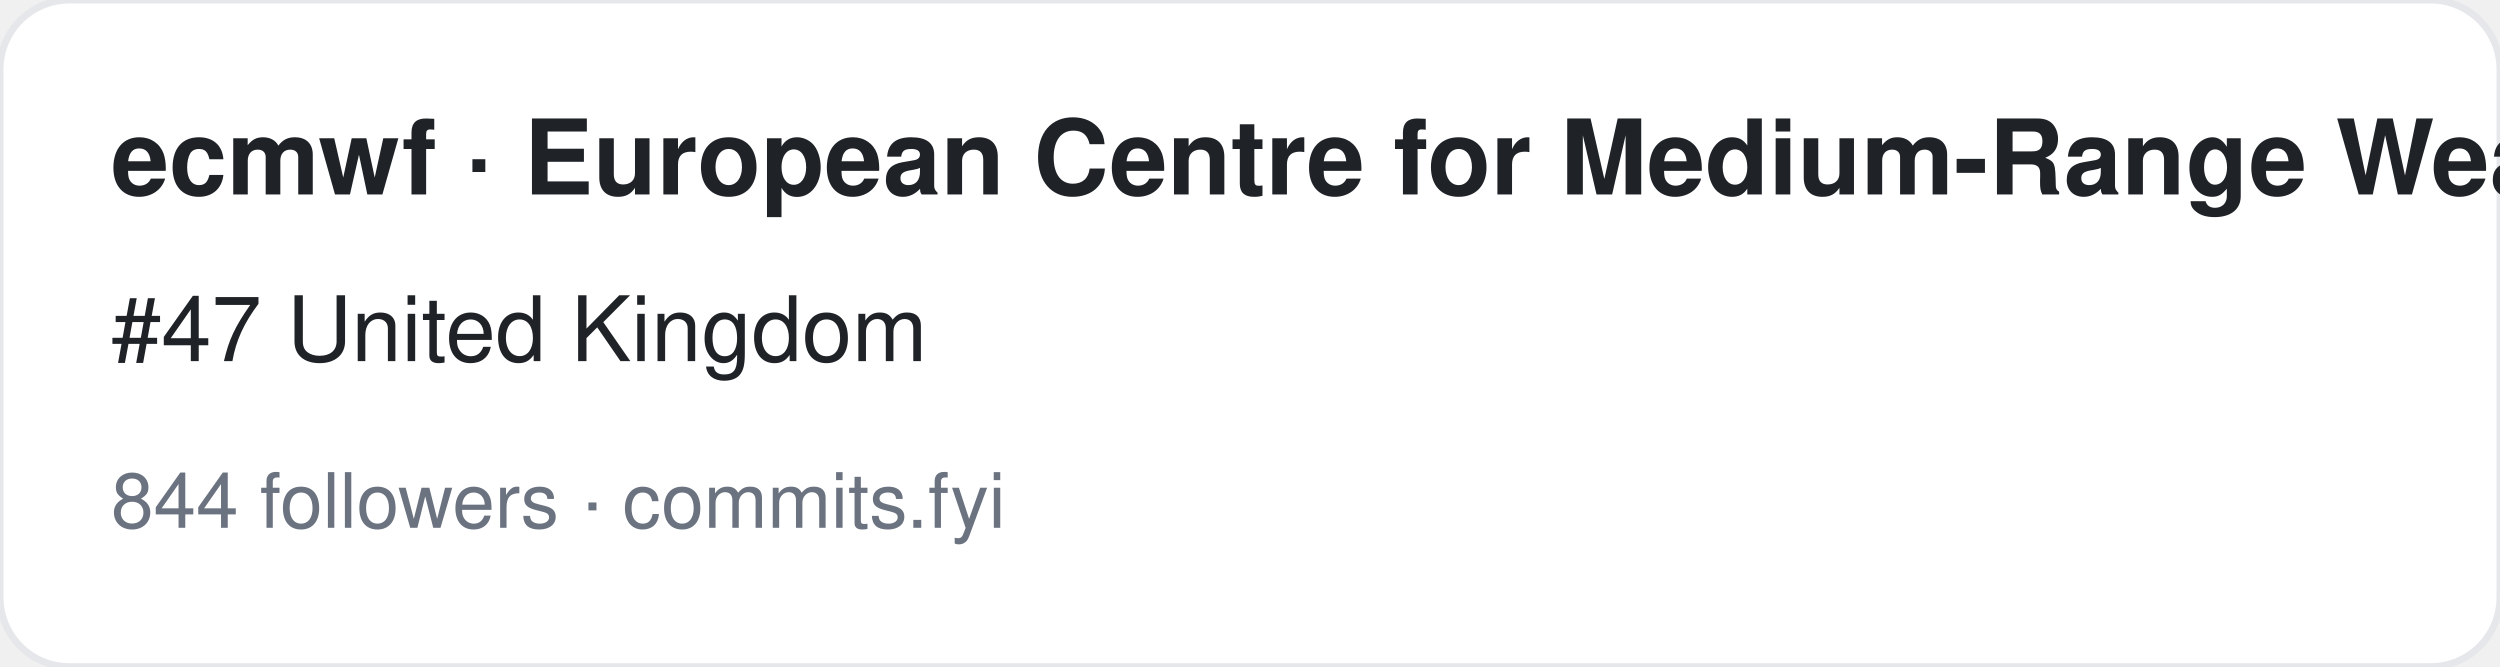
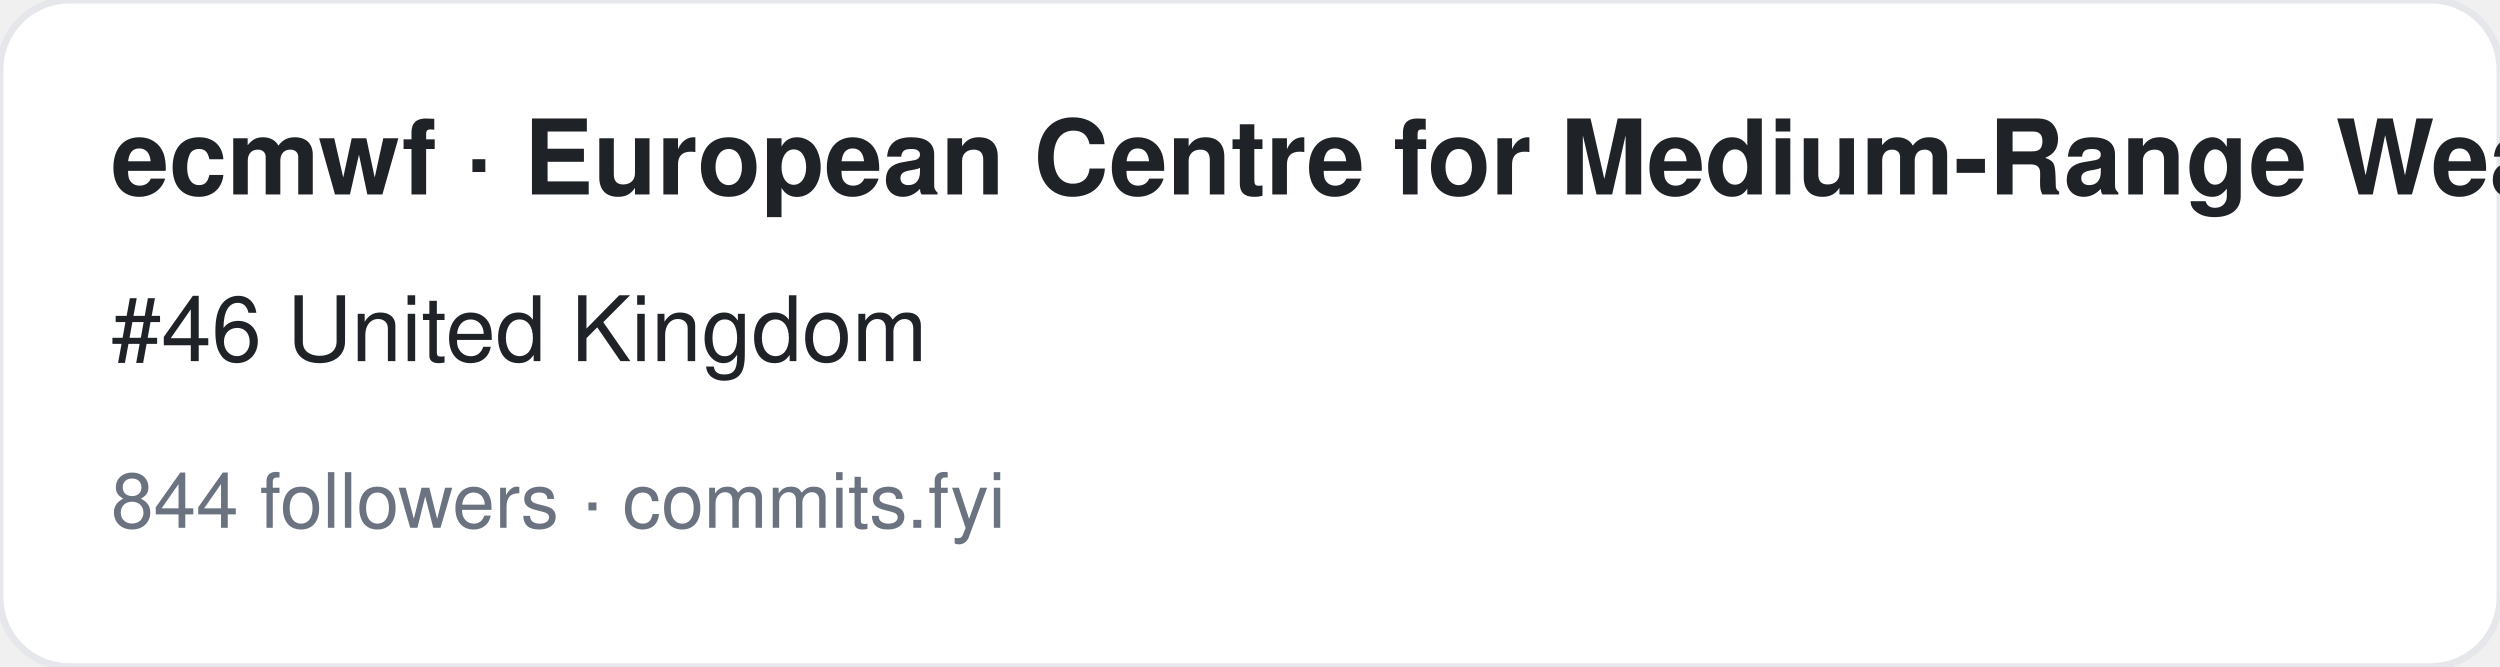
<svg xmlns="http://www.w3.org/2000/svg" width="360" height="96" viewBox="0 0 360 96" font-family="-apple-system,BlinkMacSystemFont,Segoe UI,Helvetica,Arial,sans-serif">
  <rect width="360" height="96" rx="10" fill="#ffffff" stroke="#e5e7eb" />
  <text x="16" y="28" font-size="15" font-weight="700" fill="#1f2328">ecmwf · European Centre for Medium-Range Weather Forecasts</text>
-   <text x="16" y="52" font-size="13" fill="#1f2328">#47 United Kingdom</text>
+   <text x="16" y="52" font-size="13" fill="#1f2328">#46 United Kingdom</text>
  <text x="16" y="76" font-size="11" fill="#6b7280">844 followers · commits.fyi</text>
</svg>
